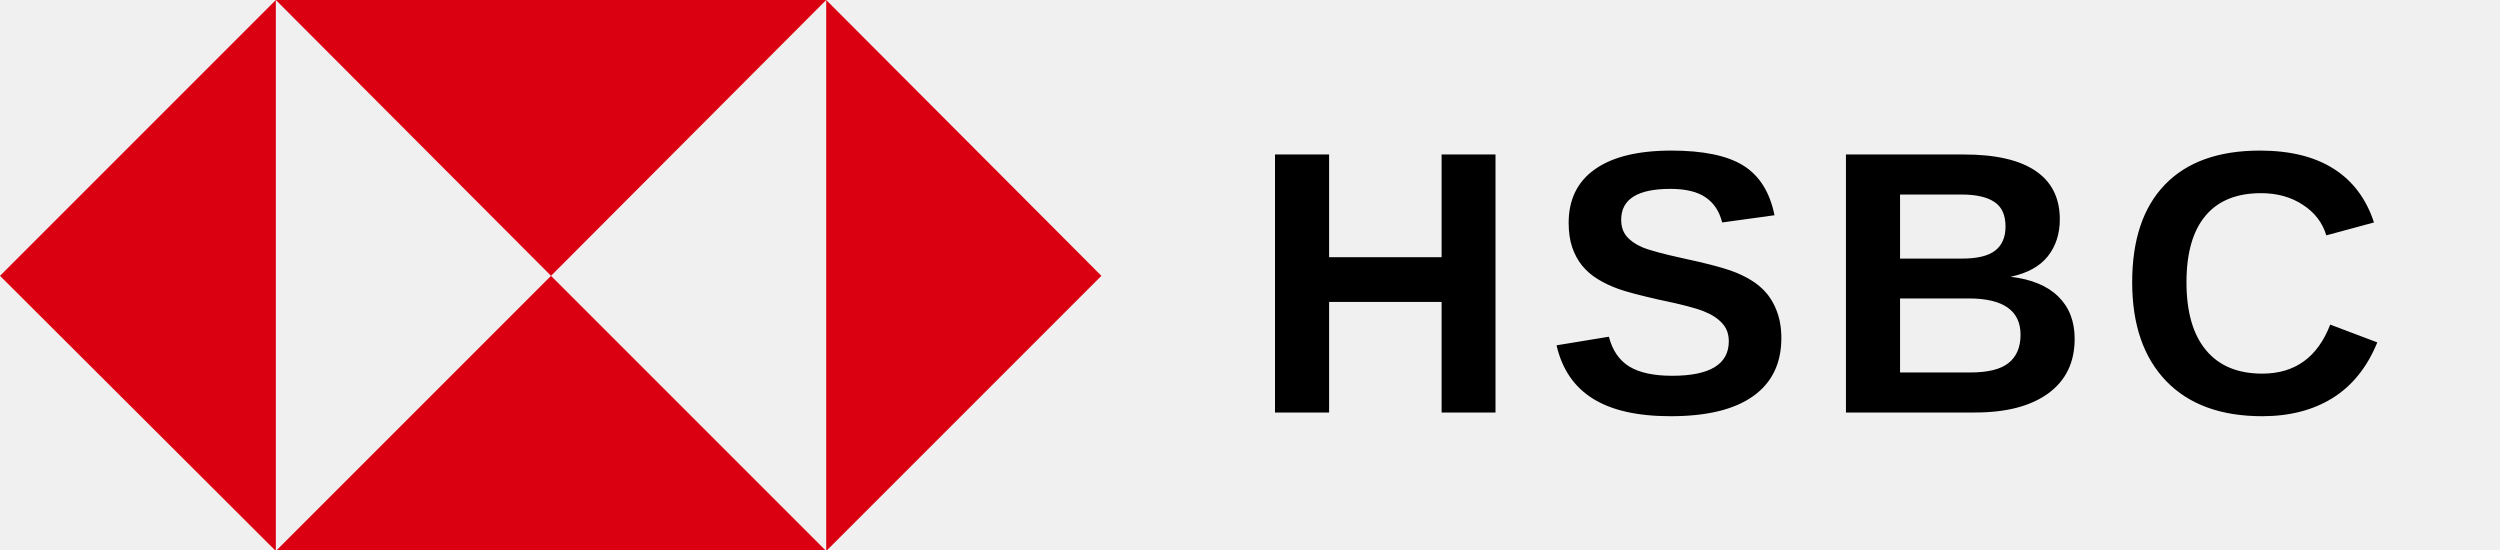
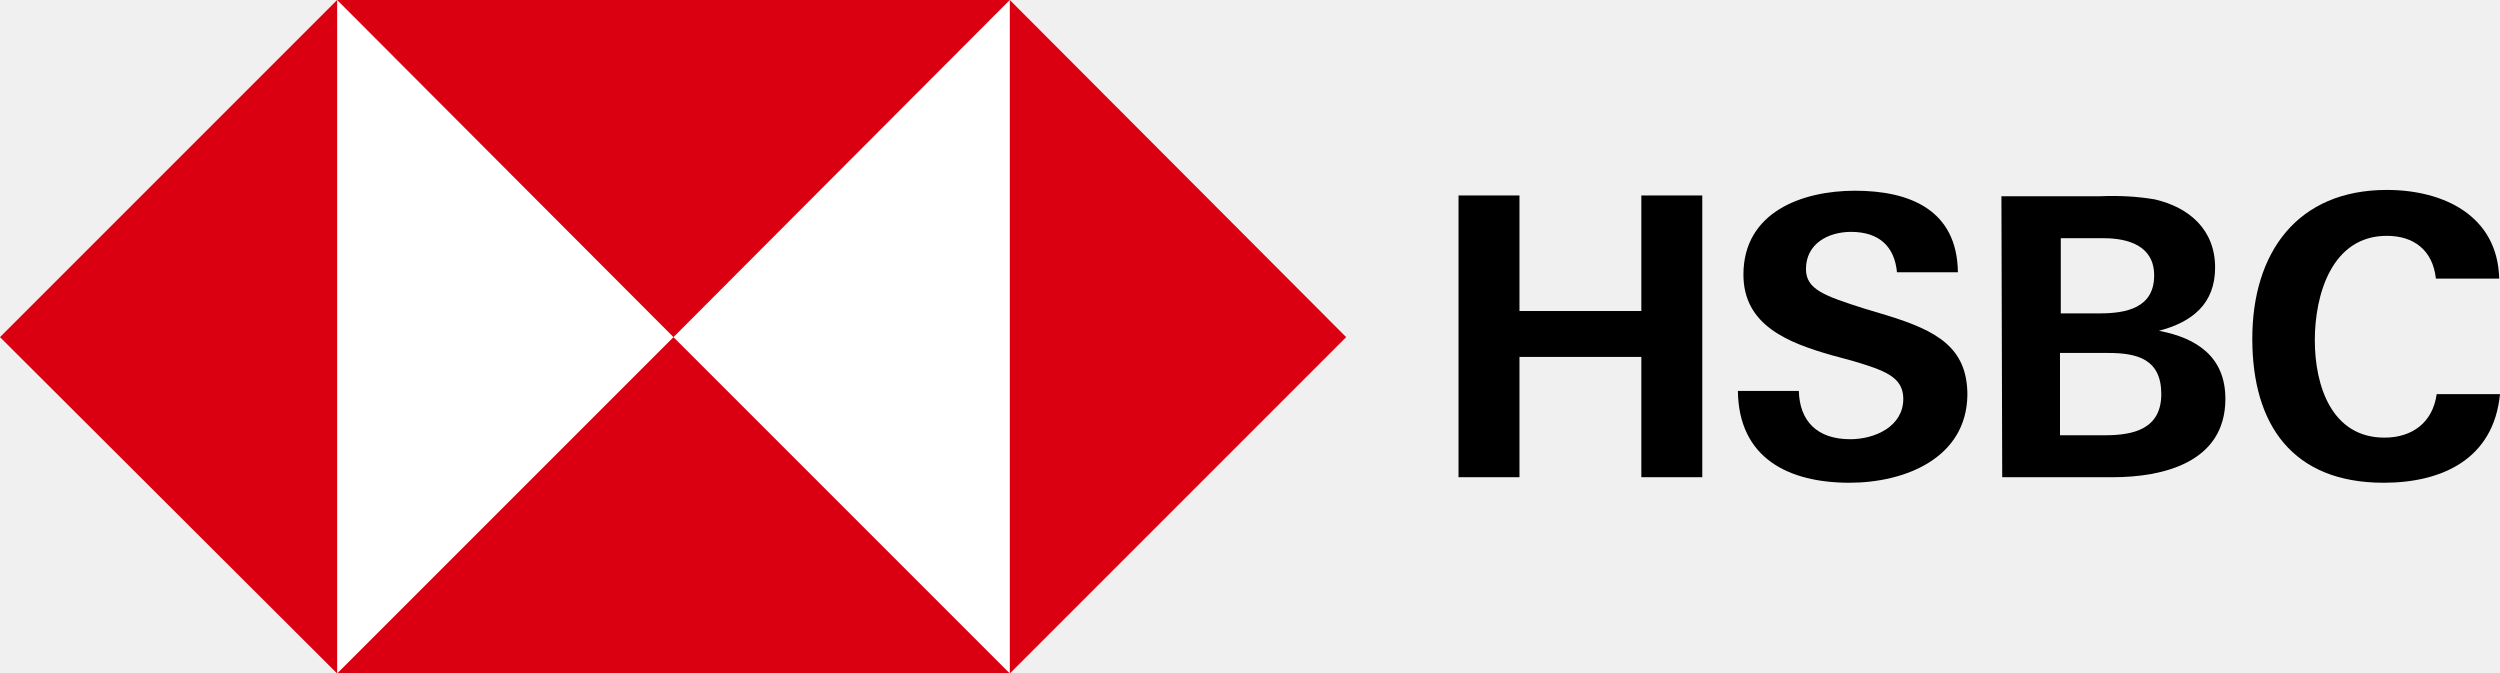
- <svg xmlns="http://www.w3.org/2000/svg" viewBox="0 0 200 44" fill="none">
-   <g transform="scale(0.518)">
-     <polygon points="170.1,42.6 127.6,0 127.6,85.1" fill="#db0011" />
-     <polygon points="85.1,42.6 127.6,0 42.6,0" fill="#db0011" />
-     <polygon points="0,42.6 42.6,85.1 42.6,0" fill="#db0011" />
-     <polygon points="85.1,42.6 42.6,85.1 127.6,85.1" fill="#db0011" />
-   </g>
-   <text x="100" y="33" font-family="Arial, Helvetica, sans-serif" font-size="30" font-weight="700" fill="#000000" letter-spacing="2">HSBC</text>
+ <svg xmlns="http://www.w3.org/2000/svg" version="1.1" id="HSBC_MASTERBRAND_LOGO_WW_RGB" x="0px" y="0px" viewBox="0 0 315.9 85" style="enable-background:new 0 0 315.9 85;" xml:space="preserve">
+   <style type="text/css">
+ 	.st0{fill:#FFFFFF;}
+ 	.st1{fill:#DB0011;}
+ </style>
+   <rect x="42.6" class="st0" width="85" height="85" />
+   <polygon class="st1" points="170.1,42.6 127.6,0 127.6,85.1 " />
+   <polygon class="st1" points="85.1,42.6 127.6,0 42.6,0 " />
+   <polygon class="st1" points="0,42.6 42.6,85.1 42.6,0 " />
+   <polygon class="st1" points="85.1,42.6 42.6,85.1 127.6,85.1 " />
+   <path d="M207.4,45.1H192v15.2h-7.7V24.7h7.7v14.6h15.4V24.7h7.7v35.6h-7.7V45.1z" />
+   <path d="M233.7,61c-7.7,0-14-3.1-14.1-11.6h7.7c0.1,3.8,2.3,6.1,6.5,6.1c3.1,0,6.7-1.6,6.7-5.1c0-2.8-2.4-3.6-6.4-4.8l-2.6-0.7  c-5.6-1.6-11.2-3.8-11.2-10.2c0-7.9,7.4-10.6,14.1-10.6c6.9,0,12.9,2.4,13,10.3h-7.7c-0.3-3.2-2.2-5.1-5.8-5.1  c-2.9,0-5.7,1.5-5.7,4.7c0,2.6,2.4,3.4,7.4,5l3,0.9c6.1,1.9,10,4,10,10C248.5,57.9,240.7,61,233.7,61z" />
+   <path d="M252.9,24.8h12.4c2.3-0.1,4.7,0,7,0.4c4.3,1,7.6,3.8,7.6,8.6c0,4.6-2.9,6.9-7.1,8c4.8,0.9,8.4,3.3,8.4,8.6  c0,8.1-8,9.9-14.2,9.9h-14L252.9,24.8z M265.3,39.6c3.4,0,6.9-0.7,6.9-4.8c0-3.7-3.2-4.7-6.4-4.7h-5.4v9.5H265.3z M266,55  c3.6,0,7.1-0.8,7.1-5.2s-3-5.2-6.7-5.2h-6.1V55H266z" />
+   <path d="M301.2,61c-11.5,0-16.6-7.3-16.6-18.2s5.7-18.8,17-18.8c7.1,0,14,3.2,14.2,11.2h-8c-0.4-3.6-2.8-5.4-6.2-5.4  c-7,0-9.1,7.5-9.1,13.2c0,5.7,2.1,12.3,8.8,12.3c3.5,0,6.1-1.9,6.6-5.5h8C315.1,58,308.6,61,301.2,61z" />
</svg>
